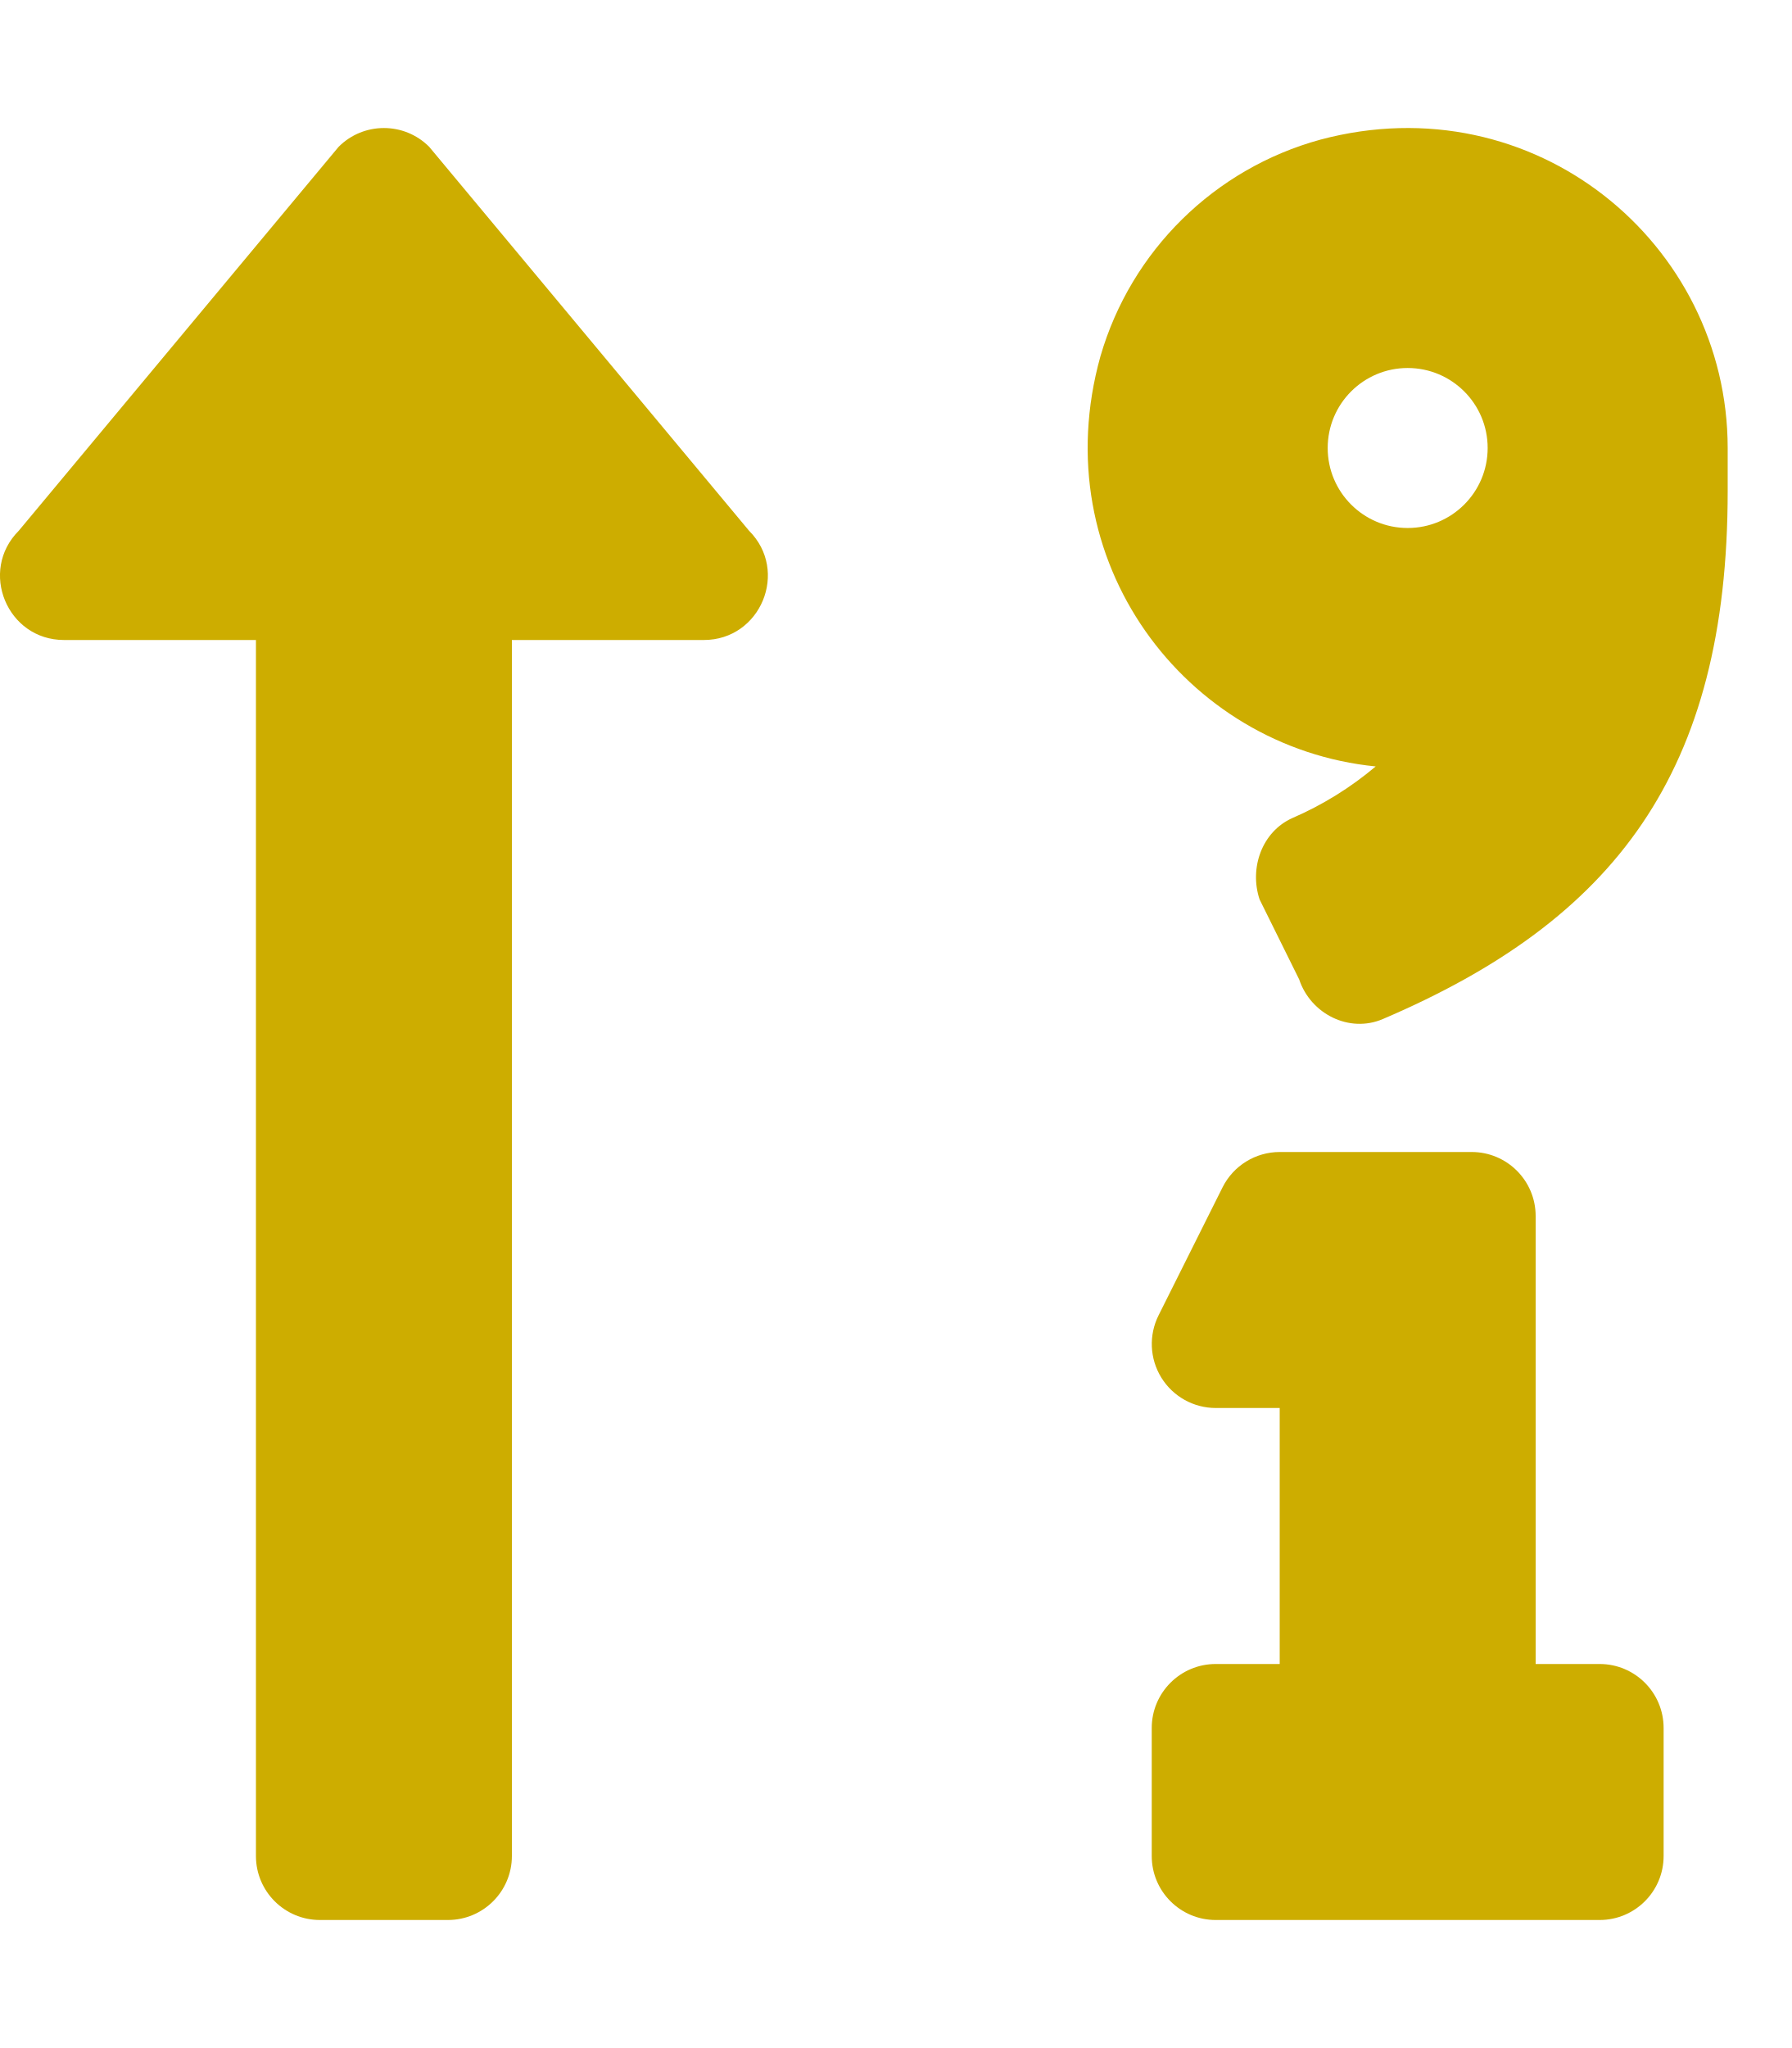
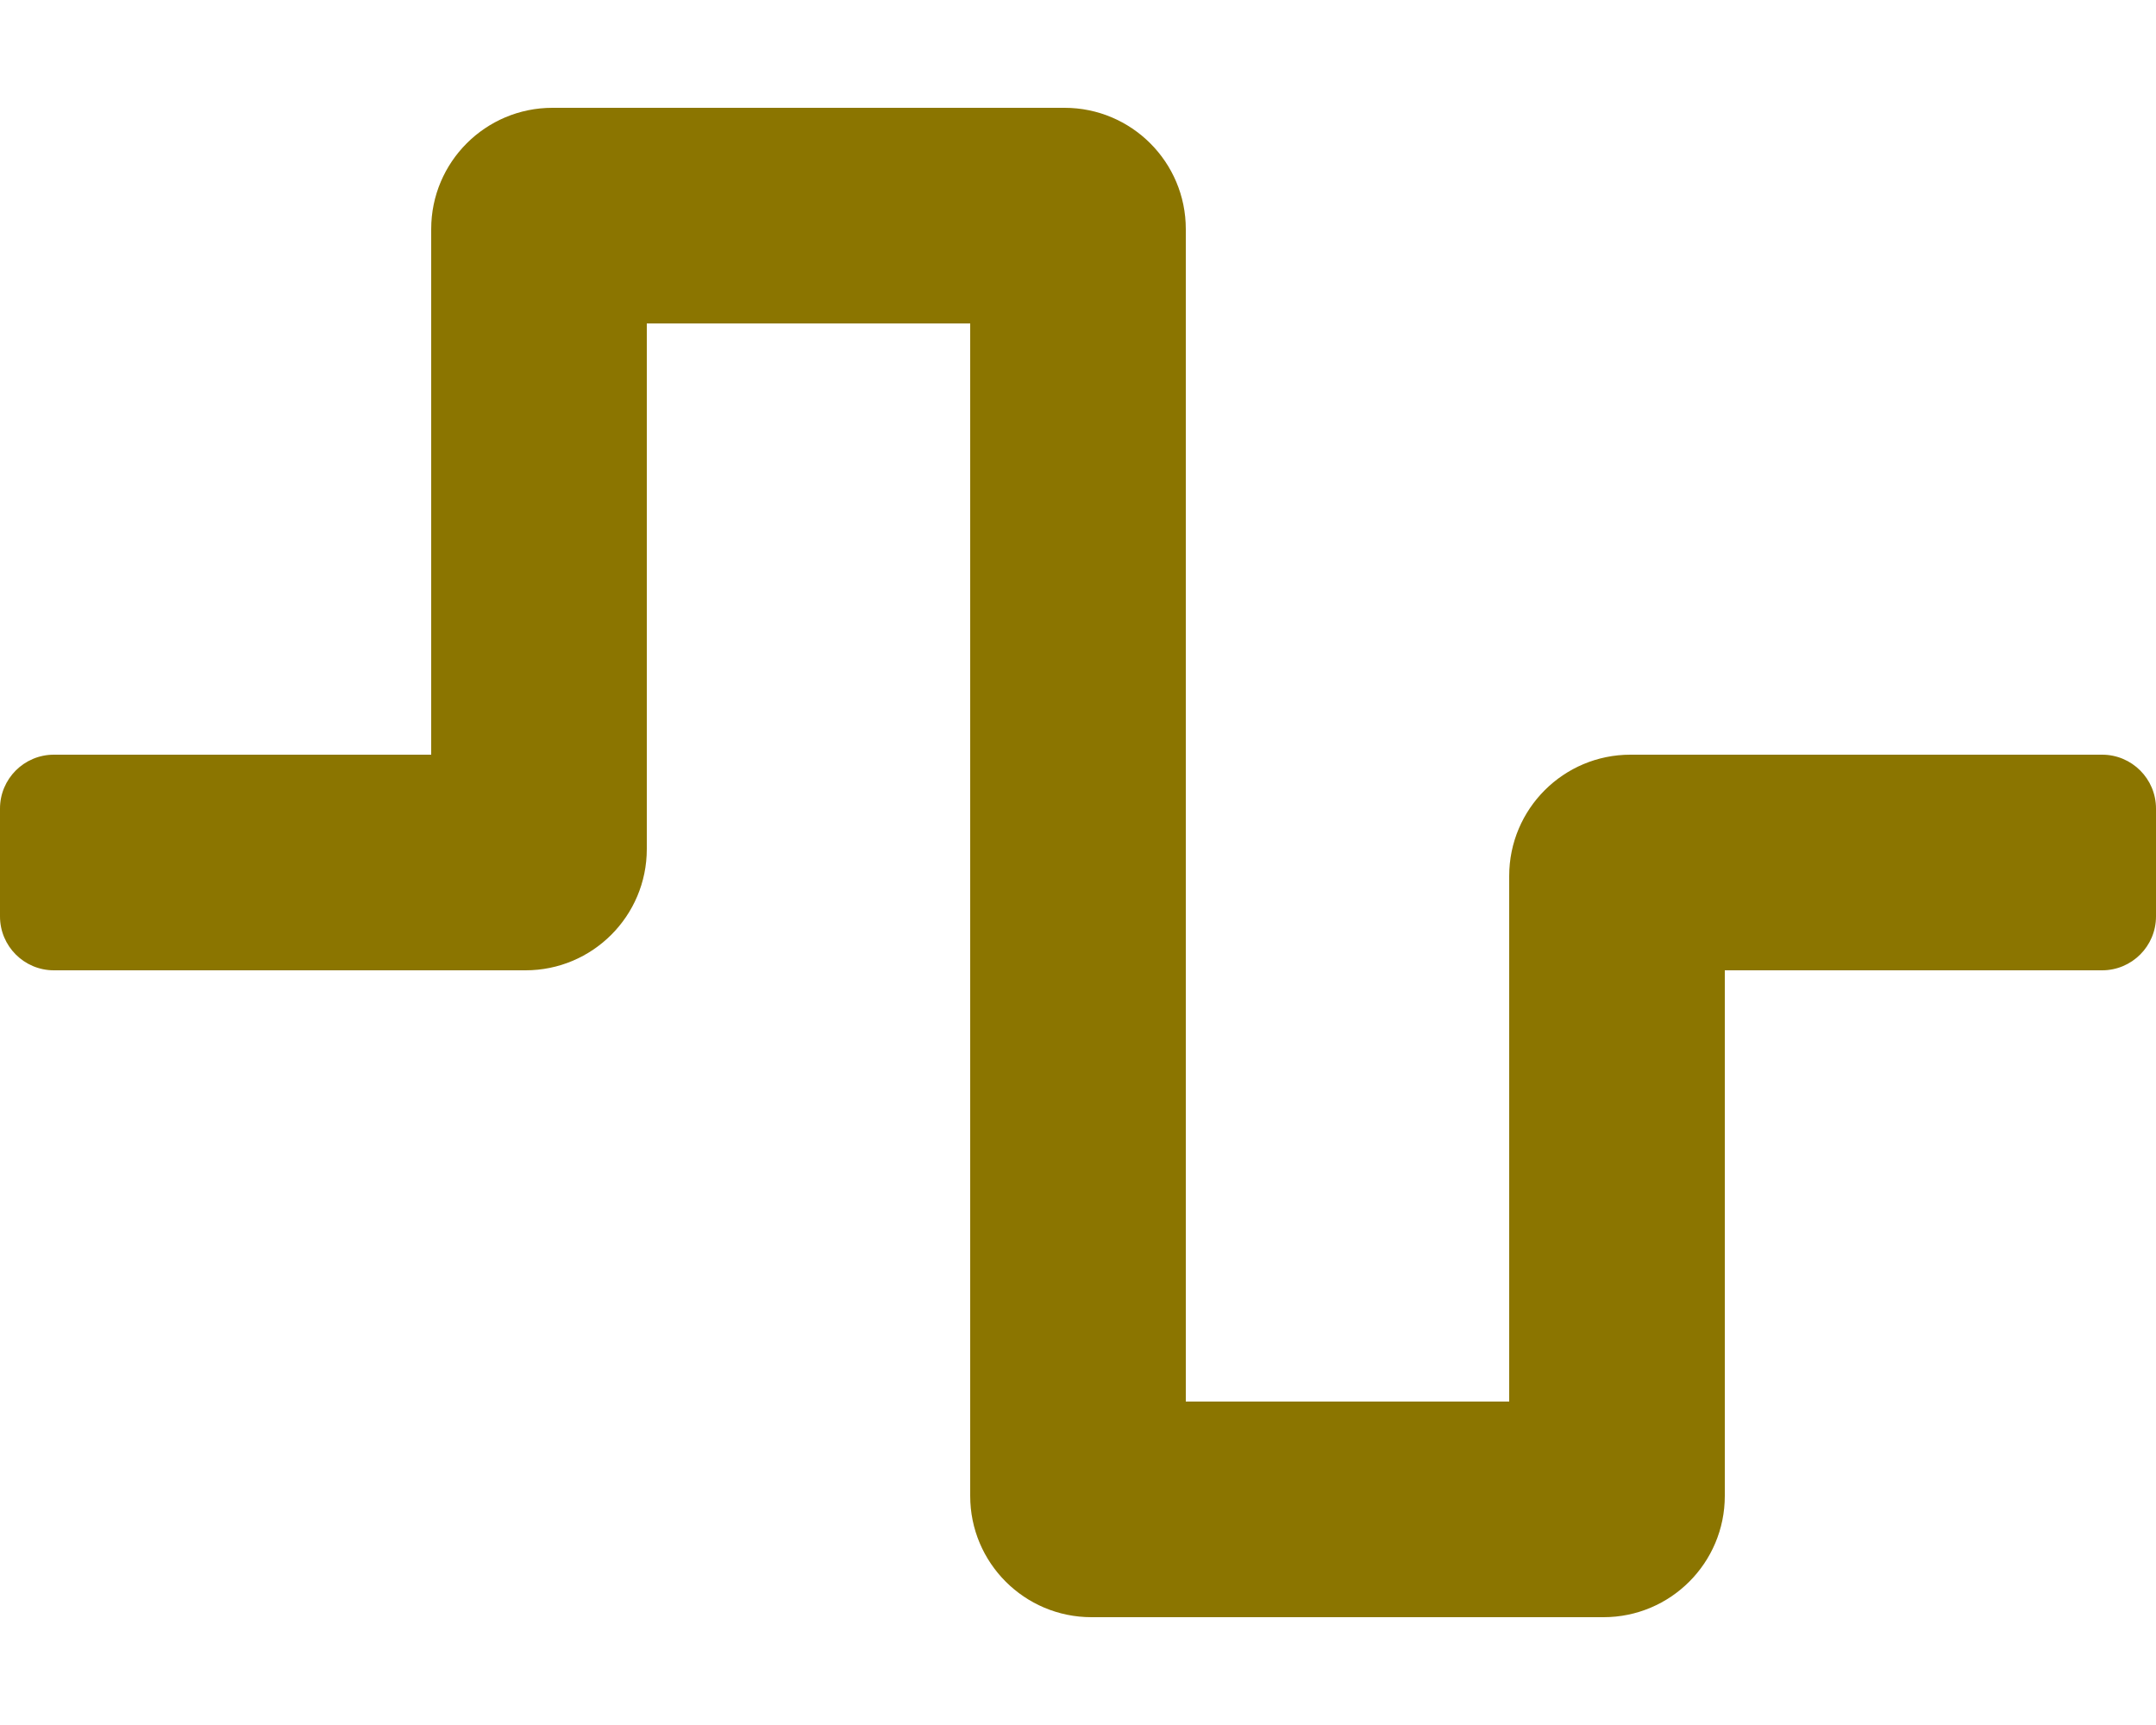
- <svg xmlns="http://www.w3.org/2000/svg" style="fill:#cdad00;" viewBox="0 0 448 512">
-   <path d="M107.31 36.69a16 16 0 0 0-22.62 0l-80 96C-5.35 142.74 1.78 160 16 160h48v304a16 16 0 0 0 16 16h32a16 16 0 0 0 16-16V160h48c14.21 0 21.38-17.24 11.31-27.31zM400 416h-16V304a16 16 0 0 0-16-16h-48a16 16 0 0 0-14.29 8.83l-16 32A16 16 0 0 0 304 352h16v64h-16a16 16 0 0 0-16 16v32a16 16 0 0 0 16 16h96a16 16 0 0 0 16-16v-32a16 16 0 0 0-16-16zM330.17 34.91a79 79 0 0 0-55 54.17c-14.27 51.05 21.19 97.77 68.83 102.53a84.07 84.07 0 0 1-20.85 12.91c-7.57 3.4-10.8 12.47-8.18 20.34l9.9 20c2.87 8.63 12.53 13.49 20.9 9.91 58-24.77 86.25-61.61 86.25-132V112c-.02-51.21-48.4-91.34-101.85-77.09zM352 132a20 20 0 1 1 20-20 20 20 0 0 1-20 20z" />
+ <svg xmlns="http://www.w3.org/2000/svg" style="fill:#8b7500;" viewBox="0 0 640 512">
+   <path d="M476 480H324a36 36 0 0 1-36-36V96h-96v156a36 36 0 0 1-36 36H16a16 16 0 0 1-16-16v-32a16 16 0 0 1 16-16h112V68a36 36 0 0 1 36-36h152a36 36 0 0 1 36 36v348h96V260a36 36 0 0 1 36-36h140a16 16 0 0 1 16 16v32a16 16 0 0 1-16 16H512v156a36 36 0 0 1-36 36z" />
</svg>
